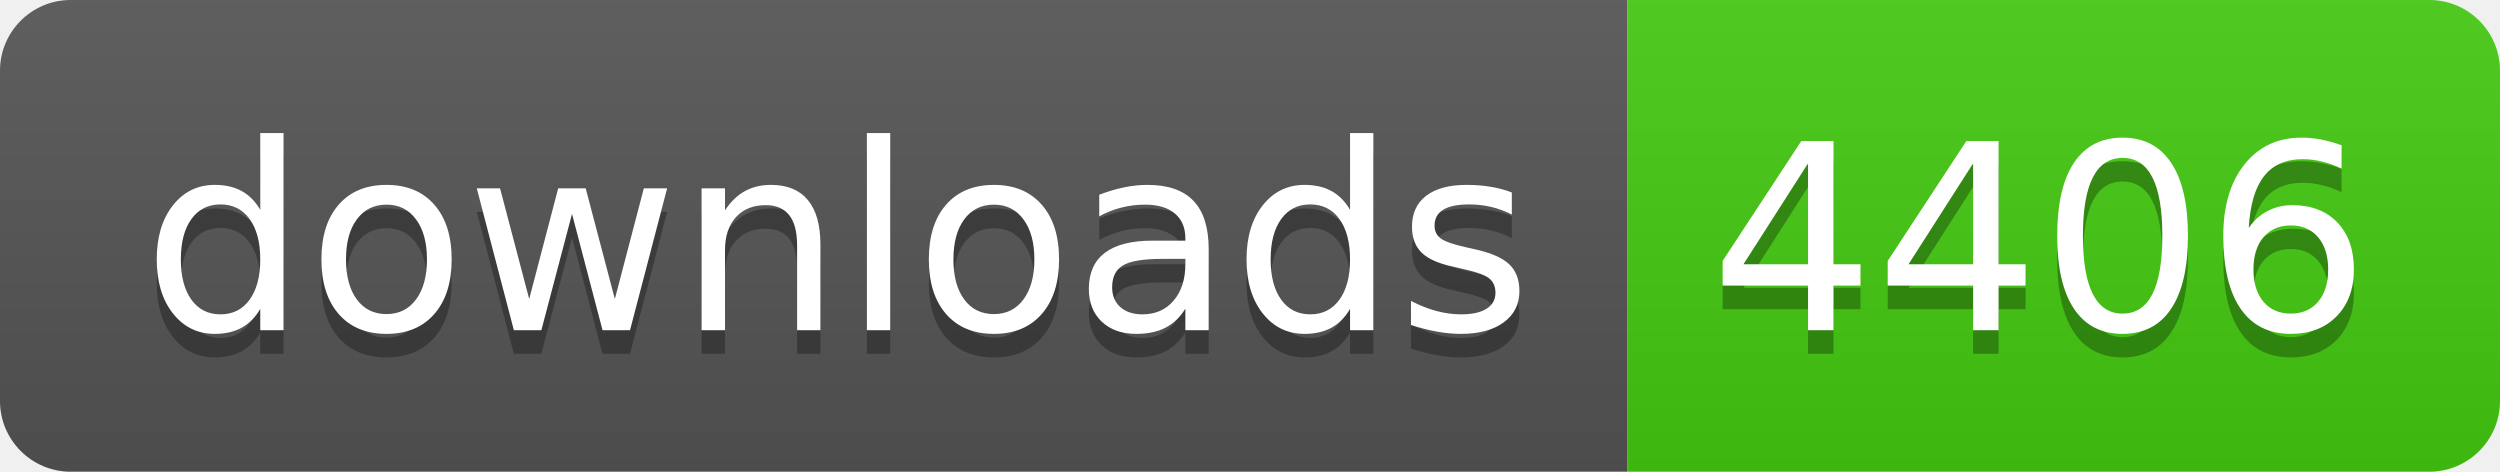
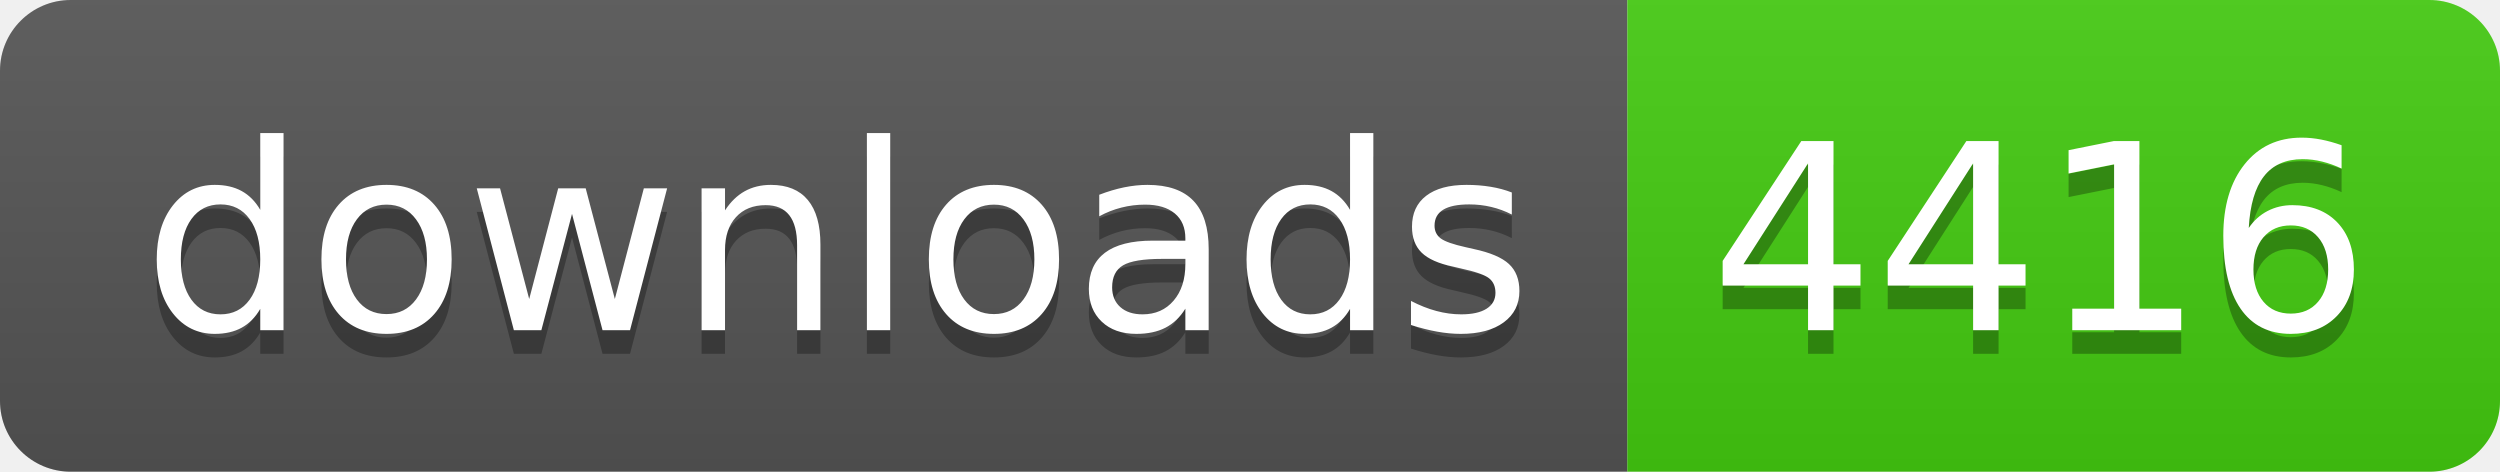
- <svg xmlns="http://www.w3.org/2000/svg" width="106" height="20" role="img" aria-label="downloads: 4406">
+ <svg xmlns="http://www.w3.org/2000/svg" width="106" height="20" role="img" aria-label="downloads: 4416">
  <linearGradient id="s" x2="0" y2="100%">
    <stop offset="0" stop-color="#bbb" stop-opacity=".1" />
    <stop offset="1" stop-opacity=".1" />
  </linearGradient>
  <clipPath id="r">
    <rect width="106" height="20" rx="3" fill="#fff" />
  </clipPath>
  <g clip-path="url(#r)">
    <rect width="69" height="20" fill="#555" />
    <rect x="69" width="37" height="20" fill="#4c1" />
    <rect width="106" height="20" fill="url(#s)" />
  </g>
  <g fill="#fff" text-anchor="middle" font-family="Verdana,Geneva,DejaVu Sans,sans-serif" text-rendering="geometricPrecision" font-size="110">
    <text aria-hidden="true" x="355" y="150" fill="#010101" fill-opacity=".3" transform="scale(.1)" textLength="590">downloads</text>
    <text x="355" y="140" transform="scale(.1)" fill="#fff" textLength="590">downloads</text>
-     <text aria-hidden="true" x="865" y="150" fill="#010101" fill-opacity=".3" transform="scale(.1)" textLength="270">4406</text>
-     <text x="865" y="140" transform="scale(.1)" fill="#fff" textLength="270">4406</text>
+     <text aria-hidden="true" x="865" y="150" fill="#010101" fill-opacity=".3" transform="scale(.1)" textLength="270">4416</text>
+     <text x="865" y="140" transform="scale(.1)" fill="#fff" textLength="270">4416</text>
  </g>
</svg>
